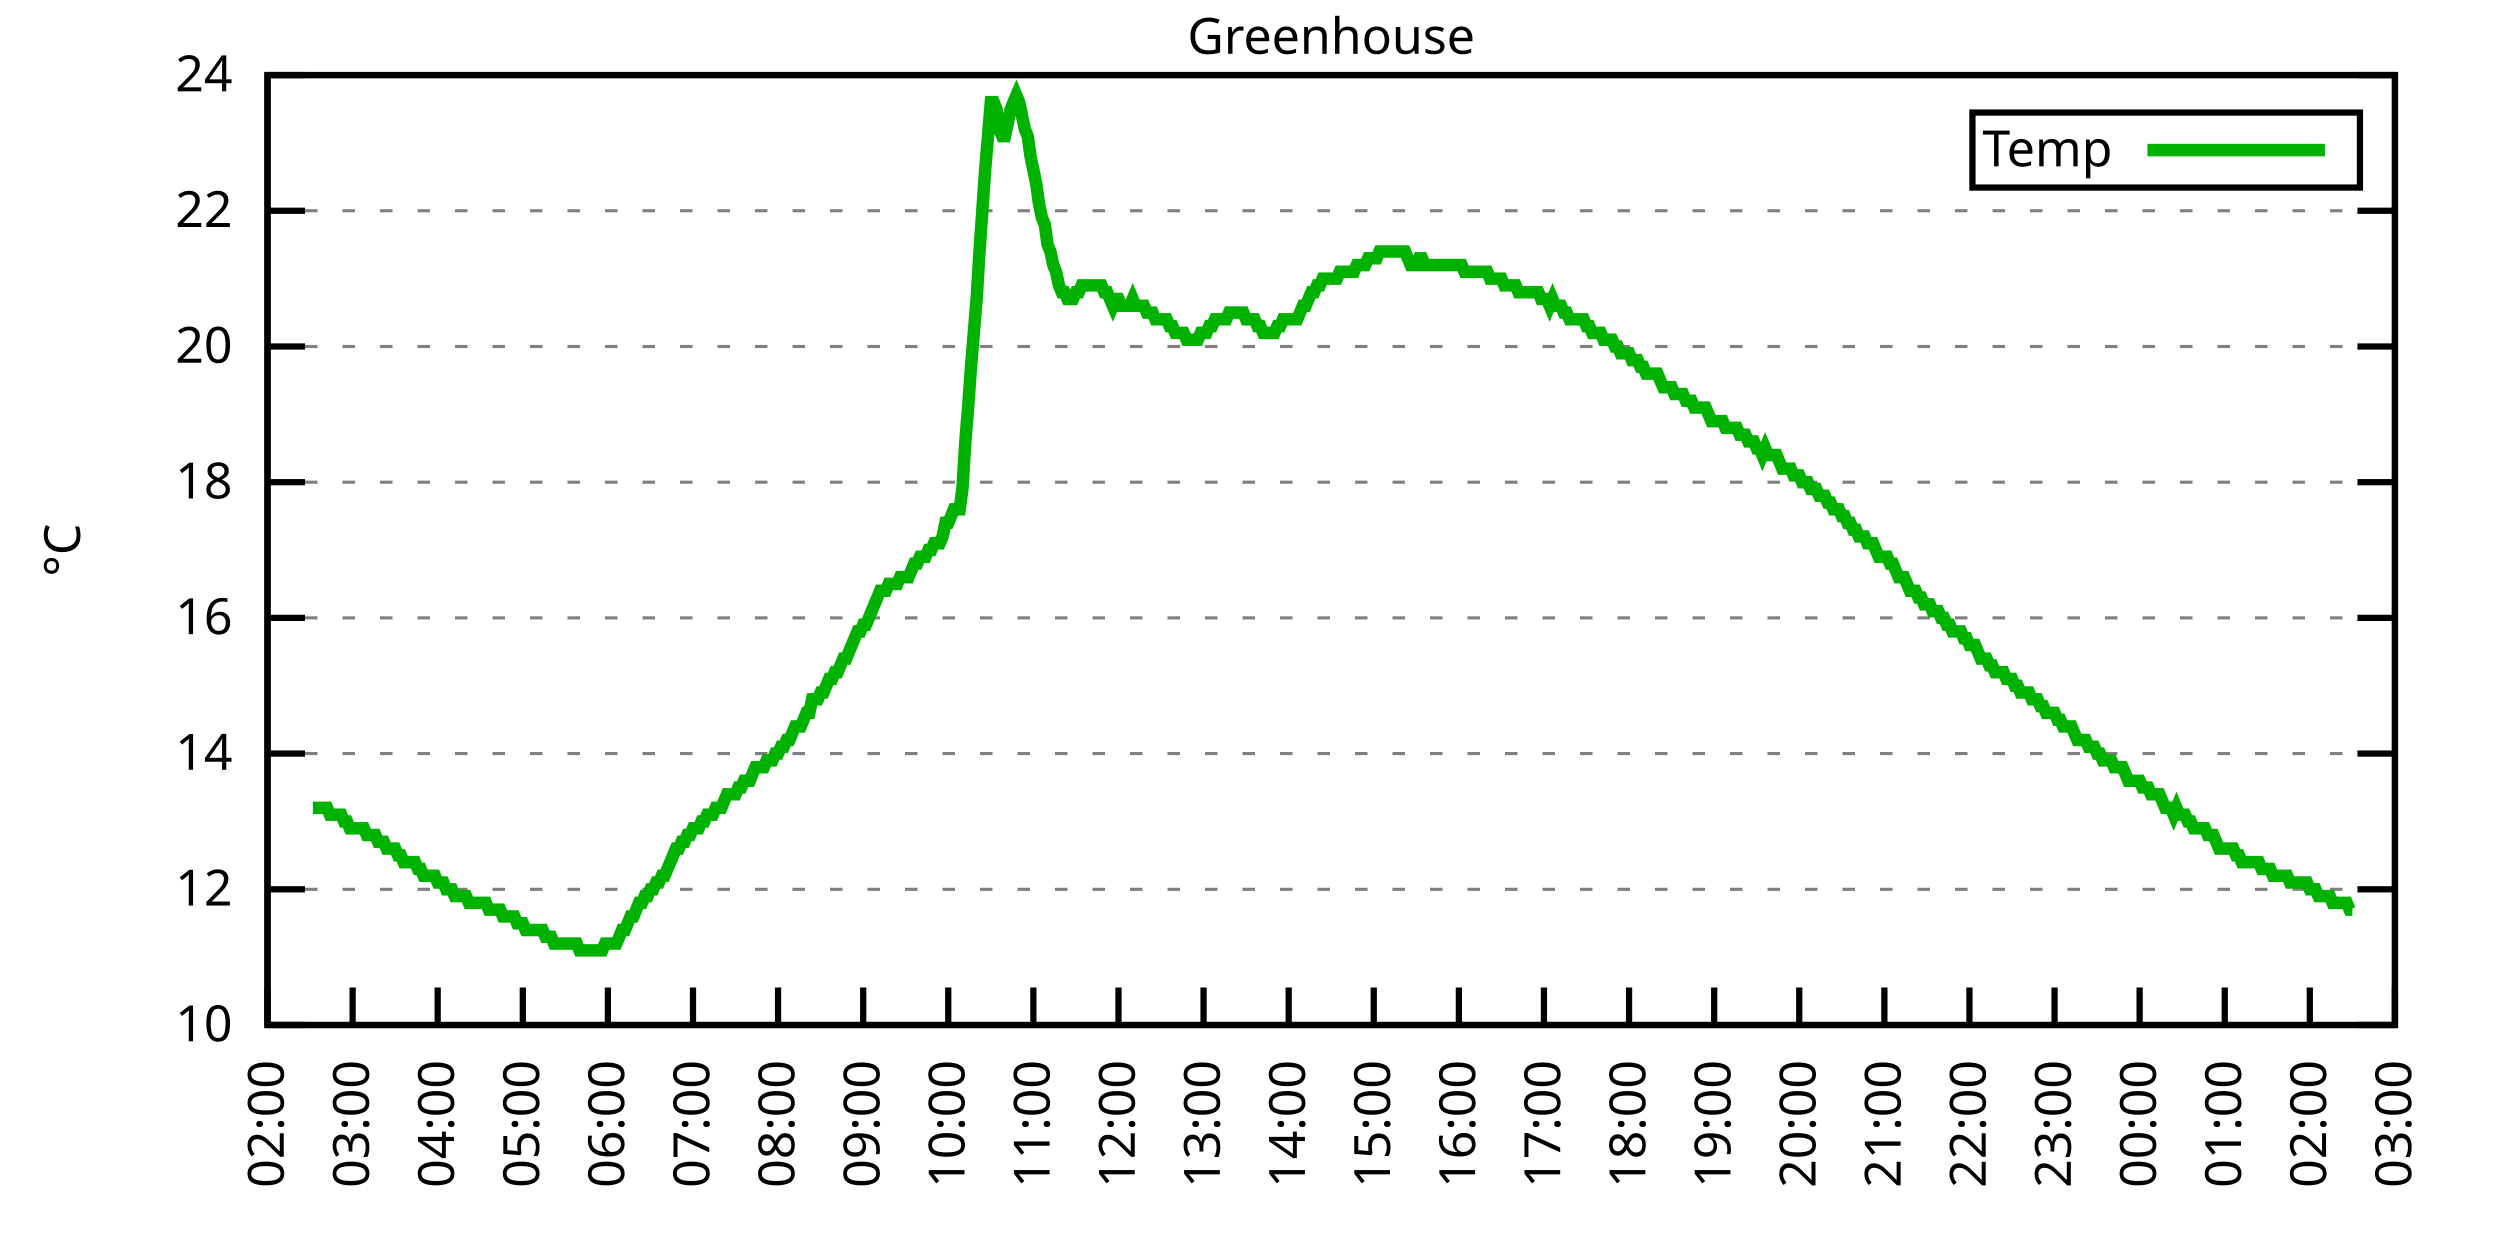
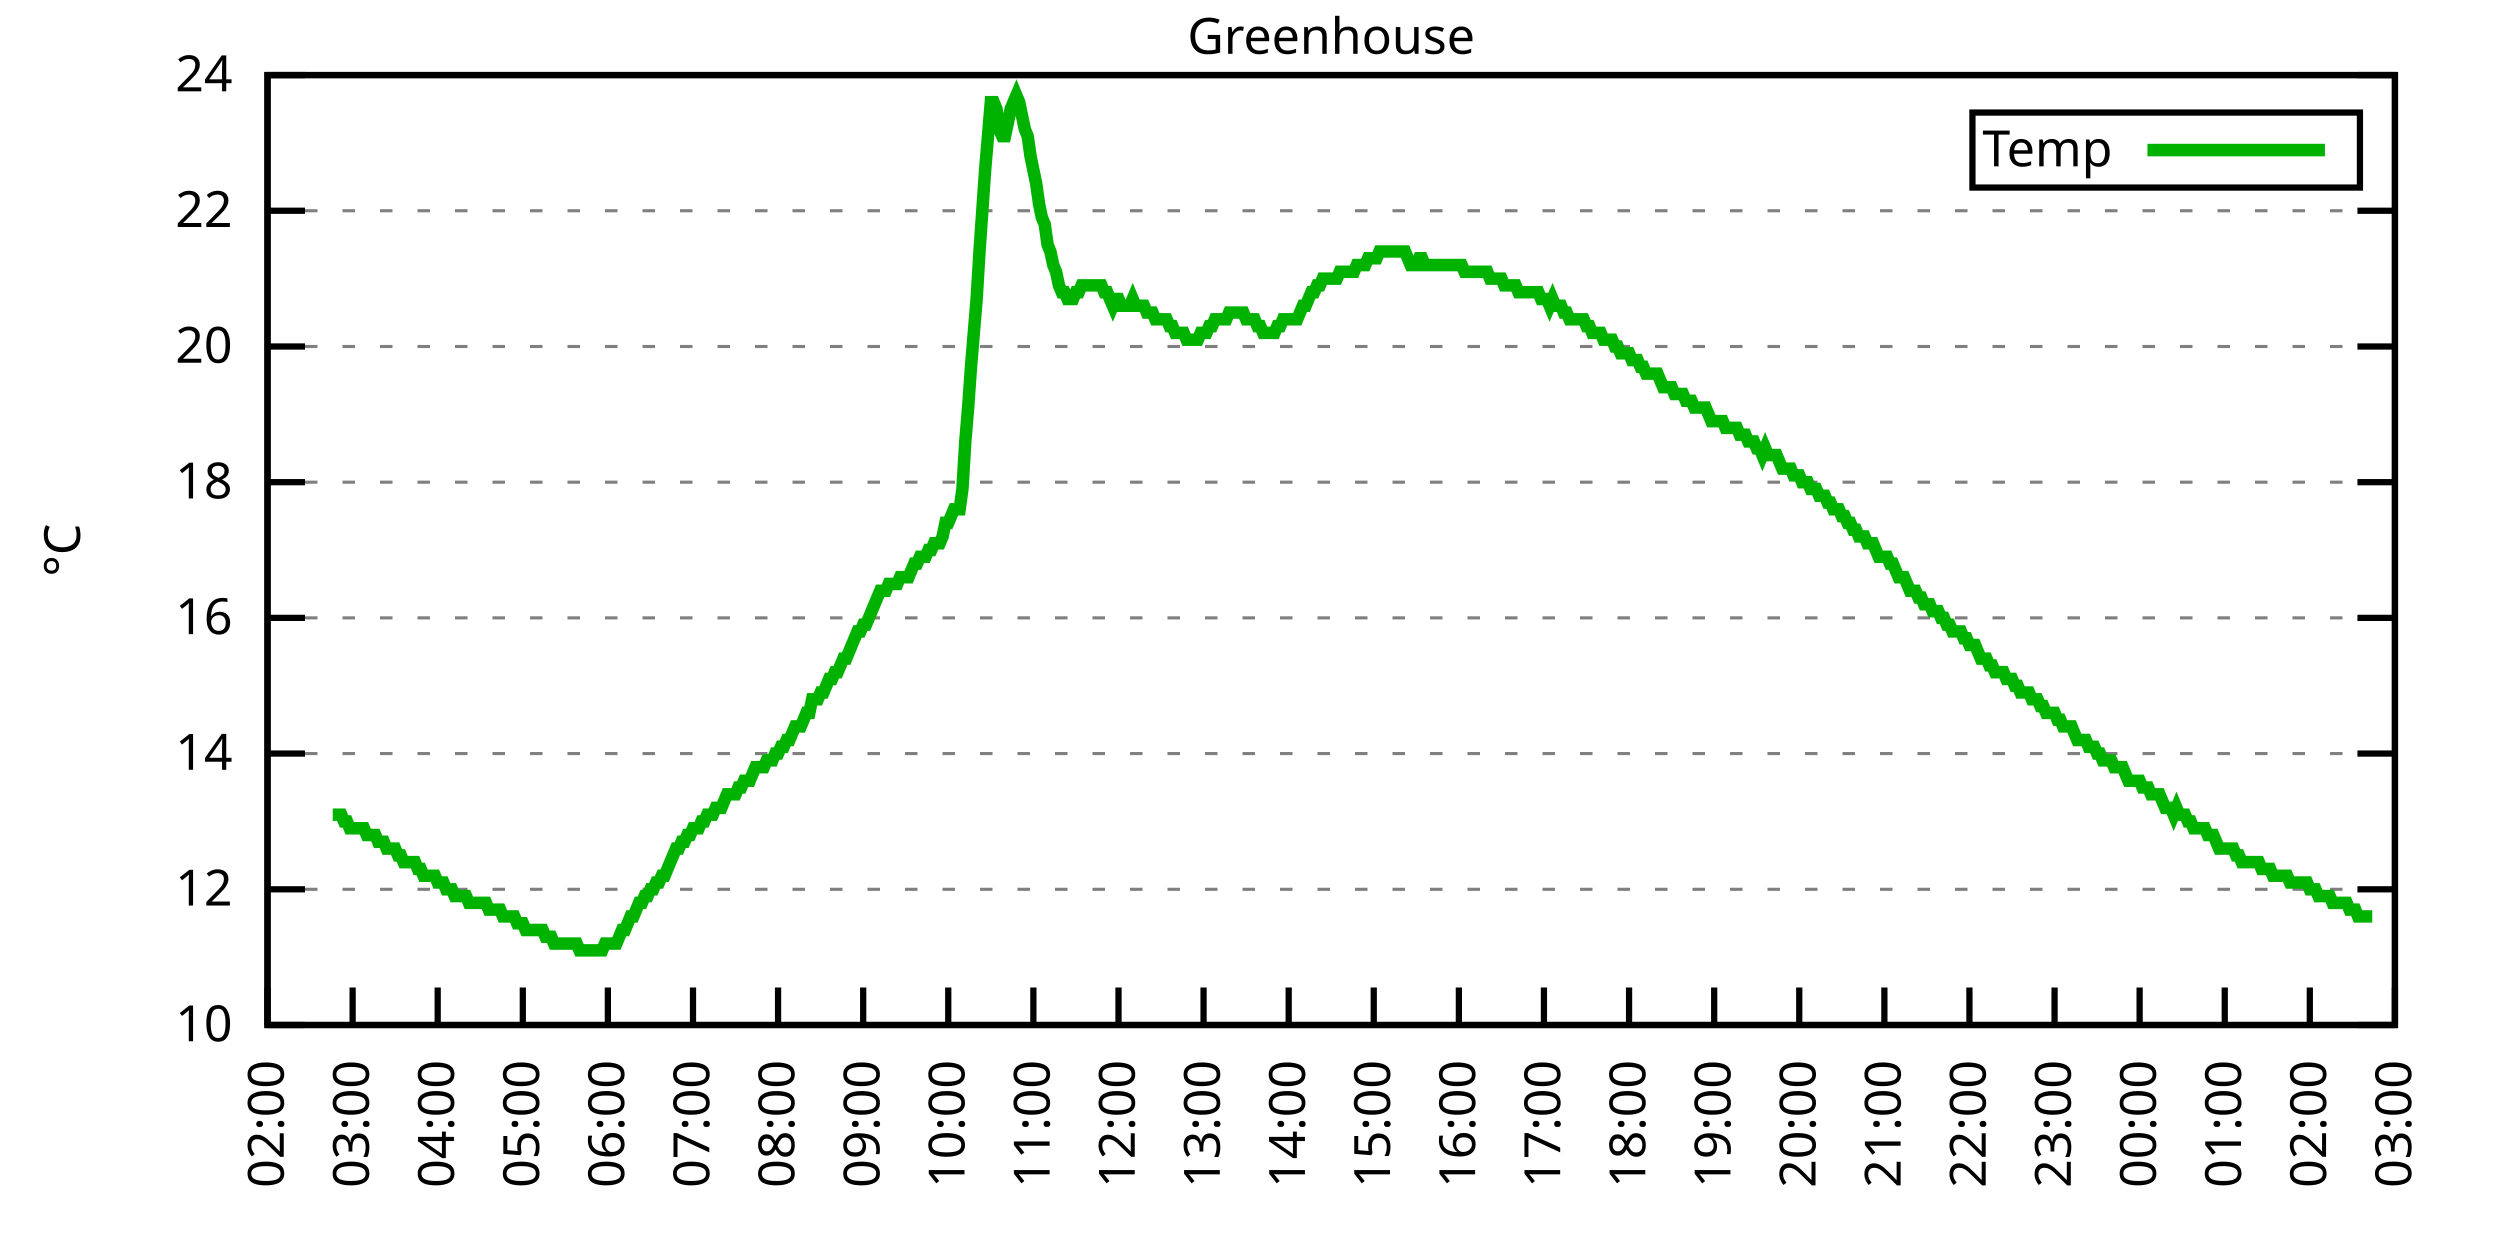
<svg xmlns="http://www.w3.org/2000/svg" xmlns:xlink="http://www.w3.org/1999/xlink" width="400" height="200" viewBox="0 0 400 200">
  <g id="gnuplot_canvas">
    <rect x="0" y="0" width="400" height="200" fill="none" />
    <defs>
      <circle id="gpDot" r="0.5" stroke-width="0.5" stroke="currentColor" />
      <path id="gpPt0" stroke-width="0.333" stroke="currentColor" d="M-1,0 h2 M0,-1 v2" />
      <path id="gpPt1" stroke-width="0.333" stroke="currentColor" d="M-1,-1 L1,1 M1,-1 L-1,1" />
      <path id="gpPt2" stroke-width="0.333" stroke="currentColor" d="M-1,0 L1,0 M0,-1 L0,1 M-1,-1 L1,1 M-1,1 L1,-1" />
      <rect id="gpPt3" stroke-width="0.333" stroke="currentColor" x="-1" y="-1" width="2" height="2" />
      <rect id="gpPt4" stroke-width="0.333" stroke="currentColor" fill="currentColor" x="-1" y="-1" width="2" height="2" />
      <circle id="gpPt5" stroke-width="0.333" stroke="currentColor" cx="0" cy="0" r="1" />
      <use xlink:href="#gpPt5" id="gpPt6" fill="currentColor" stroke="none" />
      <path id="gpPt7" stroke-width="0.333" stroke="currentColor" d="M0,-1.33 L-1.33,0.67 L1.33,0.67 z" />
      <use xlink:href="#gpPt7" id="gpPt8" fill="currentColor" stroke="none" />
      <use xlink:href="#gpPt7" id="gpPt9" stroke="currentColor" transform="rotate(180)" />
      <use xlink:href="#gpPt9" id="gpPt10" fill="currentColor" stroke="none" />
      <use xlink:href="#gpPt3" id="gpPt11" stroke="currentColor" transform="rotate(45)" />
      <use xlink:href="#gpPt11" id="gpPt12" fill="currentColor" stroke="none" />
      <path id="gpPt13" stroke-width="0.333" stroke="currentColor" d="M0,1.330 L1.265,0.411 L0.782,-1.067 L-0.782,-1.076 L-1.265,0.411 z" />
      <use xlink:href="#gpPt13" id="gpPt14" fill="currentColor" stroke="none" />
      <filter id="textbox" filterUnits="objectBoundingBox" x="0" y="0" height="1" width="1">
        <feFlood flood-color="white" flood-opacity="1" result="bgnd" />
        <feComposite in="SourceGraphic" in2="bgnd" operator="atop" />
      </filter>
      <filter id="greybox" filterUnits="objectBoundingBox" x="0" y="0" height="1" width="1">
        <feFlood flood-color="lightgrey" flood-opacity="1" result="grey" />
        <feComposite in="SourceGraphic" in2="grey" operator="atop" />
      </filter>
    </defs>
    <g fill="none" color="white" stroke="currentColor" stroke-width="1.00" stroke-linecap="butt" stroke-linejoin="miter">
</g>
    <g fill="none" color="black" stroke="currentColor" stroke-width="1.00" stroke-linecap="butt" stroke-linejoin="miter">
      <g stroke="none" shape-rendering="crispEdges">
        <polygon fill="rgb(255, 255, 255)" points="42.80,164.00 383.18,164.00 383.18,12.02 42.80,12.02 " />
      </g>
    </g>
    <g fill="none" color="black" stroke="currentColor" stroke-width="1.00" stroke-linecap="butt" stroke-linejoin="miter">
</g>
    <g fill="none" color="black" stroke="black" stroke-width="0.50" stroke-linecap="butt" stroke-linejoin="miter">
</g>
    <g fill="none" color="gray" stroke="currentColor" stroke-width="0.50" stroke-linecap="butt" stroke-linejoin="miter">
      <path stroke="gray" stroke-dasharray="2,4" class="gridline" d="M42.80,164.00 L383.19,164.00  " />
    </g>
    <g fill="none" color="gray" stroke="gray" stroke-width="1.00" stroke-linecap="butt" stroke-linejoin="miter">
</g>
    <g fill="none" color="black" stroke="currentColor" stroke-width="1.00" stroke-linecap="butt" stroke-linejoin="miter">
      <path stroke="black" d="M42.80,164.00 L48.80,164.00 M383.19,164.00 L377.19,164.00  " />
      <g transform="translate(37.20,166.60)" stroke="none" fill="black" font-family="Sans" font-size="8.00" text-anchor="end">
        <text>
          <tspan font-family="Sans"> 10</tspan>
        </text>
      </g>
    </g>
    <g fill="none" color="black" stroke="currentColor" stroke-width="1.00" stroke-linecap="butt" stroke-linejoin="miter">
</g>
    <g fill="none" color="black" stroke="black" stroke-width="0.50" stroke-linecap="butt" stroke-linejoin="miter">
</g>
    <g fill="none" color="gray" stroke="currentColor" stroke-width="0.50" stroke-linecap="butt" stroke-linejoin="miter">
      <path stroke="gray" stroke-dasharray="2,4" class="gridline" d="M42.80,142.29 L383.19,142.29  " />
    </g>
    <g fill="none" color="gray" stroke="gray" stroke-width="1.00" stroke-linecap="butt" stroke-linejoin="miter">
</g>
    <g fill="none" color="black" stroke="currentColor" stroke-width="1.00" stroke-linecap="butt" stroke-linejoin="miter">
      <path stroke="black" d="M42.80,142.29 L48.80,142.29 M383.19,142.29 L377.19,142.29  " />
      <g transform="translate(37.20,144.89)" stroke="none" fill="black" font-family="Sans" font-size="8.00" text-anchor="end">
        <text>
          <tspan font-family="Sans"> 12</tspan>
        </text>
      </g>
    </g>
    <g fill="none" color="black" stroke="currentColor" stroke-width="1.00" stroke-linecap="butt" stroke-linejoin="miter">
</g>
    <g fill="none" color="black" stroke="black" stroke-width="0.50" stroke-linecap="butt" stroke-linejoin="miter">
</g>
    <g fill="none" color="gray" stroke="currentColor" stroke-width="0.50" stroke-linecap="butt" stroke-linejoin="miter">
      <path stroke="gray" stroke-dasharray="2,4" class="gridline" d="M42.80,120.57 L383.19,120.57  " />
    </g>
    <g fill="none" color="gray" stroke="gray" stroke-width="1.00" stroke-linecap="butt" stroke-linejoin="miter">
</g>
    <g fill="none" color="black" stroke="currentColor" stroke-width="1.00" stroke-linecap="butt" stroke-linejoin="miter">
      <path stroke="black" d="M42.80,120.57 L48.80,120.57 M383.19,120.57 L377.19,120.57  " />
      <g transform="translate(37.20,123.17)" stroke="none" fill="black" font-family="Sans" font-size="8.00" text-anchor="end">
        <text>
          <tspan font-family="Sans"> 14</tspan>
        </text>
      </g>
    </g>
    <g fill="none" color="black" stroke="currentColor" stroke-width="1.00" stroke-linecap="butt" stroke-linejoin="miter">
</g>
    <g fill="none" color="black" stroke="black" stroke-width="0.50" stroke-linecap="butt" stroke-linejoin="miter">
</g>
    <g fill="none" color="gray" stroke="currentColor" stroke-width="0.50" stroke-linecap="butt" stroke-linejoin="miter">
      <path stroke="gray" stroke-dasharray="2,4" class="gridline" d="M42.80,98.86 L383.19,98.86  " />
    </g>
    <g fill="none" color="gray" stroke="gray" stroke-width="1.00" stroke-linecap="butt" stroke-linejoin="miter">
</g>
    <g fill="none" color="black" stroke="currentColor" stroke-width="1.00" stroke-linecap="butt" stroke-linejoin="miter">
      <path stroke="black" d="M42.80,98.86 L48.80,98.86 M383.19,98.86 L377.19,98.86  " />
      <g transform="translate(37.20,101.46)" stroke="none" fill="black" font-family="Sans" font-size="8.00" text-anchor="end">
        <text>
          <tspan font-family="Sans"> 16</tspan>
        </text>
      </g>
    </g>
    <g fill="none" color="black" stroke="currentColor" stroke-width="1.00" stroke-linecap="butt" stroke-linejoin="miter">
</g>
    <g fill="none" color="black" stroke="black" stroke-width="0.50" stroke-linecap="butt" stroke-linejoin="miter">
</g>
    <g fill="none" color="gray" stroke="currentColor" stroke-width="0.50" stroke-linecap="butt" stroke-linejoin="miter">
      <path stroke="gray" stroke-dasharray="2,4" class="gridline" d="M42.80,77.15 L383.19,77.15  " />
    </g>
    <g fill="none" color="gray" stroke="gray" stroke-width="1.00" stroke-linecap="butt" stroke-linejoin="miter">
</g>
    <g fill="none" color="black" stroke="currentColor" stroke-width="1.00" stroke-linecap="butt" stroke-linejoin="miter">
      <path stroke="black" d="M42.80,77.15 L48.80,77.15 M383.19,77.15 L377.19,77.15  " />
      <g transform="translate(37.20,79.75)" stroke="none" fill="black" font-family="Sans" font-size="8.00" text-anchor="end">
        <text>
          <tspan font-family="Sans"> 18</tspan>
        </text>
      </g>
    </g>
    <g fill="none" color="black" stroke="currentColor" stroke-width="1.00" stroke-linecap="butt" stroke-linejoin="miter">
</g>
    <g fill="none" color="black" stroke="black" stroke-width="0.50" stroke-linecap="butt" stroke-linejoin="miter">
</g>
    <g fill="none" color="gray" stroke="currentColor" stroke-width="0.50" stroke-linecap="butt" stroke-linejoin="miter">
      <path stroke="gray" stroke-dasharray="2,4" class="gridline" d="M42.80,55.44 L383.19,55.44  " />
    </g>
    <g fill="none" color="gray" stroke="gray" stroke-width="1.00" stroke-linecap="butt" stroke-linejoin="miter">
</g>
    <g fill="none" color="black" stroke="currentColor" stroke-width="1.00" stroke-linecap="butt" stroke-linejoin="miter">
      <path stroke="black" d="M42.80,55.44 L48.80,55.44 M383.19,55.44 L377.19,55.44  " />
      <g transform="translate(37.20,58.04)" stroke="none" fill="black" font-family="Sans" font-size="8.00" text-anchor="end">
        <text>
          <tspan font-family="Sans"> 20</tspan>
        </text>
      </g>
    </g>
    <g fill="none" color="black" stroke="currentColor" stroke-width="1.00" stroke-linecap="butt" stroke-linejoin="miter">
</g>
    <g fill="none" color="black" stroke="black" stroke-width="0.50" stroke-linecap="butt" stroke-linejoin="miter">
</g>
    <g fill="none" color="gray" stroke="currentColor" stroke-width="0.50" stroke-linecap="butt" stroke-linejoin="miter">
      <path stroke="gray" stroke-dasharray="2,4" class="gridline" d="M42.80,33.72 L383.19,33.72  " />
    </g>
    <g fill="none" color="gray" stroke="gray" stroke-width="1.00" stroke-linecap="butt" stroke-linejoin="miter">
</g>
    <g fill="none" color="black" stroke="currentColor" stroke-width="1.00" stroke-linecap="butt" stroke-linejoin="miter">
      <path stroke="black" d="M42.80,33.72 L48.80,33.72 M383.19,33.72 L377.19,33.72  " />
      <g transform="translate(37.20,36.32)" stroke="none" fill="black" font-family="Sans" font-size="8.00" text-anchor="end">
        <text>
          <tspan font-family="Sans"> 22</tspan>
        </text>
      </g>
    </g>
    <g fill="none" color="black" stroke="currentColor" stroke-width="1.00" stroke-linecap="butt" stroke-linejoin="miter">
</g>
    <g fill="none" color="black" stroke="black" stroke-width="0.50" stroke-linecap="butt" stroke-linejoin="miter">
</g>
    <g fill="none" color="gray" stroke="currentColor" stroke-width="0.50" stroke-linecap="butt" stroke-linejoin="miter">
      <path stroke="gray" stroke-dasharray="2,4" class="gridline" d="M42.80,12.01 L383.19,12.01  " />
    </g>
    <g fill="none" color="gray" stroke="gray" stroke-width="1.00" stroke-linecap="butt" stroke-linejoin="miter">
</g>
    <g fill="none" color="black" stroke="currentColor" stroke-width="1.00" stroke-linecap="butt" stroke-linejoin="miter">
      <path stroke="black" d="M42.80,12.01 L48.80,12.01 M383.19,12.01 L377.19,12.01  " />
      <g transform="translate(37.20,14.61)" stroke="none" fill="black" font-family="Sans" font-size="8.00" text-anchor="end">
        <text>
          <tspan font-family="Sans"> 24</tspan>
        </text>
      </g>
    </g>
    <g fill="none" color="black" stroke="currentColor" stroke-width="1.00" stroke-linecap="butt" stroke-linejoin="miter">
      <path stroke="black" d="M42.80,164.00 L42.80,158.00  " />
      <g transform="translate(45.40,169.60) rotate(270.00)" stroke="none" fill="black" font-family="Sans" font-size="8.00" text-anchor="end">
        <text>
          <tspan font-family="Sans">02:00</tspan>
        </text>
      </g>
    </g>
    <g fill="none" color="black" stroke="currentColor" stroke-width="1.00" stroke-linecap="butt" stroke-linejoin="miter">
      <path stroke="black" d="M56.42,164.00 L56.42,158.00  " />
      <g transform="translate(59.02,169.60) rotate(270.00)" stroke="none" fill="black" font-family="Sans" font-size="8.00" text-anchor="end">
        <text>
          <tspan font-family="Sans">03:00</tspan>
        </text>
      </g>
    </g>
    <g fill="none" color="black" stroke="currentColor" stroke-width="1.00" stroke-linecap="butt" stroke-linejoin="miter">
      <path stroke="black" d="M70.03,164.00 L70.03,158.00  " />
      <g transform="translate(72.63,169.60) rotate(270.00)" stroke="none" fill="black" font-family="Sans" font-size="8.00" text-anchor="end">
        <text>
          <tspan font-family="Sans">04:00</tspan>
        </text>
      </g>
    </g>
    <g fill="none" color="black" stroke="currentColor" stroke-width="1.00" stroke-linecap="butt" stroke-linejoin="miter">
      <path stroke="black" d="M83.65,164.00 L83.65,158.00  " />
      <g transform="translate(86.25,169.60) rotate(270.00)" stroke="none" fill="black" font-family="Sans" font-size="8.00" text-anchor="end">
        <text>
          <tspan font-family="Sans">05:00</tspan>
        </text>
      </g>
    </g>
    <g fill="none" color="black" stroke="currentColor" stroke-width="1.00" stroke-linecap="butt" stroke-linejoin="miter">
      <path stroke="black" d="M97.26,164.00 L97.26,158.00  " />
      <g transform="translate(99.86,169.60) rotate(270.00)" stroke="none" fill="black" font-family="Sans" font-size="8.00" text-anchor="end">
        <text>
          <tspan font-family="Sans">06:00</tspan>
        </text>
      </g>
    </g>
    <g fill="none" color="black" stroke="currentColor" stroke-width="1.00" stroke-linecap="butt" stroke-linejoin="miter">
      <path stroke="black" d="M110.88,164.00 L110.88,158.00  " />
      <g transform="translate(113.48,169.60) rotate(270.00)" stroke="none" fill="black" font-family="Sans" font-size="8.00" text-anchor="end">
        <text>
          <tspan font-family="Sans">07:00</tspan>
        </text>
      </g>
    </g>
    <g fill="none" color="black" stroke="currentColor" stroke-width="1.00" stroke-linecap="butt" stroke-linejoin="miter">
      <path stroke="black" d="M124.49,164.00 L124.49,158.00  " />
      <g transform="translate(127.09,169.60) rotate(270.00)" stroke="none" fill="black" font-family="Sans" font-size="8.00" text-anchor="end">
        <text>
          <tspan font-family="Sans">08:00</tspan>
        </text>
      </g>
    </g>
    <g fill="none" color="black" stroke="currentColor" stroke-width="1.00" stroke-linecap="butt" stroke-linejoin="miter">
      <path stroke="black" d="M138.11,164.00 L138.11,158.00  " />
      <g transform="translate(140.71,169.60) rotate(270.00)" stroke="none" fill="black" font-family="Sans" font-size="8.00" text-anchor="end">
        <text>
          <tspan font-family="Sans">09:00</tspan>
        </text>
      </g>
    </g>
    <g fill="none" color="black" stroke="currentColor" stroke-width="1.00" stroke-linecap="butt" stroke-linejoin="miter">
      <path stroke="black" d="M151.72,164.00 L151.72,158.00  " />
      <g transform="translate(154.32,169.60) rotate(270.00)" stroke="none" fill="black" font-family="Sans" font-size="8.00" text-anchor="end">
        <text>
          <tspan font-family="Sans">10:00</tspan>
        </text>
      </g>
    </g>
    <g fill="none" color="black" stroke="currentColor" stroke-width="1.00" stroke-linecap="butt" stroke-linejoin="miter">
      <path stroke="black" d="M165.34,164.00 L165.34,158.00  " />
      <g transform="translate(167.94,169.60) rotate(270.00)" stroke="none" fill="black" font-family="Sans" font-size="8.00" text-anchor="end">
        <text>
          <tspan font-family="Sans">11:00</tspan>
        </text>
      </g>
    </g>
    <g fill="none" color="black" stroke="currentColor" stroke-width="1.00" stroke-linecap="butt" stroke-linejoin="miter">
      <path stroke="black" d="M178.96,164.00 L178.96,158.00  " />
      <g transform="translate(181.56,169.60) rotate(270.00)" stroke="none" fill="black" font-family="Sans" font-size="8.00" text-anchor="end">
        <text>
          <tspan font-family="Sans">12:00</tspan>
        </text>
      </g>
    </g>
    <g fill="none" color="black" stroke="currentColor" stroke-width="1.00" stroke-linecap="butt" stroke-linejoin="miter">
      <path stroke="black" d="M192.57,164.00 L192.57,158.00  " />
      <g transform="translate(195.17,169.60) rotate(270.00)" stroke="none" fill="black" font-family="Sans" font-size="8.00" text-anchor="end">
        <text>
          <tspan font-family="Sans">13:00</tspan>
        </text>
      </g>
    </g>
    <g fill="none" color="black" stroke="currentColor" stroke-width="1.00" stroke-linecap="butt" stroke-linejoin="miter">
      <path stroke="black" d="M206.19,164.00 L206.19,158.00  " />
      <g transform="translate(208.79,169.60) rotate(270.00)" stroke="none" fill="black" font-family="Sans" font-size="8.00" text-anchor="end">
        <text>
          <tspan font-family="Sans">14:00</tspan>
        </text>
      </g>
    </g>
    <g fill="none" color="black" stroke="currentColor" stroke-width="1.00" stroke-linecap="butt" stroke-linejoin="miter">
      <path stroke="black" d="M219.80,164.00 L219.80,158.00  " />
      <g transform="translate(222.40,169.60) rotate(270.00)" stroke="none" fill="black" font-family="Sans" font-size="8.00" text-anchor="end">
        <text>
          <tspan font-family="Sans">15:00</tspan>
        </text>
      </g>
    </g>
    <g fill="none" color="black" stroke="currentColor" stroke-width="1.00" stroke-linecap="butt" stroke-linejoin="miter">
      <path stroke="black" d="M233.42,164.00 L233.42,158.00  " />
      <g transform="translate(236.02,169.60) rotate(270.00)" stroke="none" fill="black" font-family="Sans" font-size="8.00" text-anchor="end">
        <text>
          <tspan font-family="Sans">16:00</tspan>
        </text>
      </g>
    </g>
    <g fill="none" color="black" stroke="currentColor" stroke-width="1.00" stroke-linecap="butt" stroke-linejoin="miter">
      <path stroke="black" d="M247.03,164.00 L247.03,158.00  " />
      <g transform="translate(249.63,169.60) rotate(270.00)" stroke="none" fill="black" font-family="Sans" font-size="8.00" text-anchor="end">
        <text>
          <tspan font-family="Sans">17:00</tspan>
        </text>
      </g>
    </g>
    <g fill="none" color="black" stroke="currentColor" stroke-width="1.00" stroke-linecap="butt" stroke-linejoin="miter">
      <path stroke="black" d="M260.65,164.00 L260.65,158.00  " />
      <g transform="translate(263.25,169.60) rotate(270.00)" stroke="none" fill="black" font-family="Sans" font-size="8.00" text-anchor="end">
        <text>
          <tspan font-family="Sans">18:00</tspan>
        </text>
      </g>
    </g>
    <g fill="none" color="black" stroke="currentColor" stroke-width="1.00" stroke-linecap="butt" stroke-linejoin="miter">
      <path stroke="black" d="M274.27,164.00 L274.27,158.00  " />
      <g transform="translate(276.87,169.60) rotate(270.00)" stroke="none" fill="black" font-family="Sans" font-size="8.00" text-anchor="end">
        <text>
          <tspan font-family="Sans">19:00</tspan>
        </text>
      </g>
    </g>
    <g fill="none" color="black" stroke="currentColor" stroke-width="1.00" stroke-linecap="butt" stroke-linejoin="miter">
      <path stroke="black" d="M287.88,164.00 L287.88,158.00  " />
      <g transform="translate(290.48,169.60) rotate(270.00)" stroke="none" fill="black" font-family="Sans" font-size="8.00" text-anchor="end">
        <text>
          <tspan font-family="Sans">20:00</tspan>
        </text>
      </g>
    </g>
    <g fill="none" color="black" stroke="currentColor" stroke-width="1.00" stroke-linecap="butt" stroke-linejoin="miter">
      <path stroke="black" d="M301.50,164.00 L301.50,158.00  " />
      <g transform="translate(304.10,169.60) rotate(270.00)" stroke="none" fill="black" font-family="Sans" font-size="8.00" text-anchor="end">
        <text>
          <tspan font-family="Sans">21:00</tspan>
        </text>
      </g>
    </g>
    <g fill="none" color="black" stroke="currentColor" stroke-width="1.00" stroke-linecap="butt" stroke-linejoin="miter">
      <path stroke="black" d="M315.11,164.00 L315.11,158.00  " />
      <g transform="translate(317.71,169.60) rotate(270.00)" stroke="none" fill="black" font-family="Sans" font-size="8.00" text-anchor="end">
        <text>
          <tspan font-family="Sans">22:00</tspan>
        </text>
      </g>
    </g>
    <g fill="none" color="black" stroke="currentColor" stroke-width="1.00" stroke-linecap="butt" stroke-linejoin="miter">
      <path stroke="black" d="M328.73,164.00 L328.73,158.00  " />
      <g transform="translate(331.33,169.60) rotate(270.00)" stroke="none" fill="black" font-family="Sans" font-size="8.00" text-anchor="end">
        <text>
          <tspan font-family="Sans">23:00</tspan>
        </text>
      </g>
    </g>
    <g fill="none" color="black" stroke="currentColor" stroke-width="1.00" stroke-linecap="butt" stroke-linejoin="miter">
      <path stroke="black" d="M342.34,164.00 L342.34,158.00  " />
      <g transform="translate(344.94,169.60) rotate(270.00)" stroke="none" fill="black" font-family="Sans" font-size="8.00" text-anchor="end">
        <text>
          <tspan font-family="Sans">00:00</tspan>
        </text>
      </g>
    </g>
    <g fill="none" color="black" stroke="currentColor" stroke-width="1.00" stroke-linecap="butt" stroke-linejoin="miter">
      <path stroke="black" d="M355.96,164.00 L355.96,158.00  " />
      <g transform="translate(358.56,169.60) rotate(270.00)" stroke="none" fill="black" font-family="Sans" font-size="8.00" text-anchor="end">
        <text>
          <tspan font-family="Sans">01:00</tspan>
        </text>
      </g>
    </g>
    <g fill="none" color="black" stroke="currentColor" stroke-width="1.00" stroke-linecap="butt" stroke-linejoin="miter">
      <path stroke="black" d="M369.57,164.00 L369.57,158.00  " />
      <g transform="translate(372.17,169.60) rotate(270.00)" stroke="none" fill="black" font-family="Sans" font-size="8.00" text-anchor="end">
        <text>
          <tspan font-family="Sans">02:00</tspan>
        </text>
      </g>
    </g>
    <g fill="none" color="black" stroke="currentColor" stroke-width="1.00" stroke-linecap="butt" stroke-linejoin="miter">
      <path stroke="black" d="M383.19,164.00 L383.19,158.00  " />
      <g transform="translate(385.79,169.60) rotate(270.00)" stroke="none" fill="black" font-family="Sans" font-size="8.00" text-anchor="end">
        <text>
          <tspan font-family="Sans">03:00</tspan>
        </text>
      </g>
    </g>
    <g fill="none" color="black" stroke="currentColor" stroke-width="1.00" stroke-linecap="butt" stroke-linejoin="miter">
</g>
    <g fill="none" color="black" stroke="currentColor" stroke-width="1.00" stroke-linecap="butt" stroke-linejoin="miter">
      <path stroke="black" d="M42.80,12.01 L42.80,164.00 L383.19,164.00 L383.19,12.01 L42.80,12.01 Z  " />
    </g>
    <g fill="none" color="black" stroke="currentColor" stroke-width="1.00" stroke-linecap="butt" stroke-linejoin="miter">
</g>
    <g fill="none" color="black" stroke="currentColor" stroke-width="1.00" stroke-linecap="butt" stroke-linejoin="miter">
      <path stroke="black" d="M315.59,30.01 L315.59,18.01 L377.59,18.01 L377.59,30.01 L315.59,30.01 Z  " />
    </g>
    <g id="Greenhouse_plot_1">
      <g fill="none" color="white" stroke="black" stroke-width="2.00" stroke-linecap="butt" stroke-linejoin="miter">
</g>
      <g fill="none" color="black" stroke="currentColor" stroke-width="2.00" stroke-linecap="butt" stroke-linejoin="miter">
        <g transform="translate(337.99,26.61)" stroke="none" fill="black" font-family="Sans" font-size="8.00" text-anchor="end">
          <text>
            <tspan font-family="Sans">Temp</tspan>
          </text>
        </g>
      </g>
      <g fill="none" color="black" stroke="currentColor" stroke-width="2.00" stroke-linecap="butt" stroke-linejoin="miter">
-         <path stroke="rgb(  0, 178,   0)" d="M343.59,24.01 L371.99,24.01 M50.06,129.26 L50.52,129.26 L50.97,129.26 L51.42,129.26 L51.88,129.26 L52.33,129.26   L52.78,130.35 L53.24,130.35 L53.69,130.35 L54.15,130.35 L54.60,130.35 L55.05,131.43 L55.51,131.43 L55.96,132.52   L56.42,132.52 L56.87,132.52 L57.32,132.52 L57.78,132.52 L58.23,132.52 L58.68,133.60 L59.14,133.60 L59.59,133.60   L60.05,133.60 L60.50,134.69 L60.95,134.69 L61.41,134.69 L61.86,135.77 L62.32,135.77 L62.77,135.77 L63.22,135.77   L63.68,136.86 L64.13,136.86 L64.58,137.94 L65.04,137.94 L65.49,137.94 L65.95,137.94 L66.40,137.94 L66.85,139.03   L67.31,139.03 L67.76,140.12 L68.22,140.12 L68.67,140.12 L69.12,140.12 L69.58,140.12 L70.03,141.20 L70.49,141.20   L70.94,141.20 L71.39,142.29 L71.85,142.29 L72.30,142.29 L72.75,143.37 L73.21,143.37 L73.66,143.37 L74.12,143.37   L74.57,143.37 L75.02,144.46 L75.48,144.46 L75.93,144.46 L76.39,144.46 L76.84,144.46 L77.29,144.46 L77.75,144.46   L78.20,145.54 L78.65,145.54 L79.11,145.54 L79.56,145.54 L80.02,145.54 L80.47,146.63 L80.92,146.63 L81.38,146.63   L81.83,146.63 L82.29,146.63 L82.74,147.72 L83.19,147.72 L83.65,147.72 L84.10,148.80 L84.55,148.80 L85.01,148.80   L85.46,148.80 L85.92,148.80 L86.37,148.80 L86.82,148.80 L87.28,149.89 L87.73,149.89 L88.19,149.89 L88.64,150.97   L89.09,150.97 L89.55,150.97 L90.00,150.97 L90.45,150.97 L90.91,150.97 L91.36,150.97 L91.82,150.97 L92.27,150.97   L92.72,152.06 L93.18,152.06 L93.63,152.06 L94.09,152.06 L94.54,152.06 L94.99,152.06 L95.45,152.06 L95.90,152.06   L96.35,152.06 L96.81,150.97 L97.26,150.97 L97.72,150.97 L98.17,150.97 L98.62,150.97 L99.08,149.89 L99.53,148.80   L99.99,148.80 L100.44,147.72 L100.89,146.63 L101.35,146.63 L101.80,145.54 L102.25,144.46 L102.71,144.46 L103.16,143.37   L103.62,143.37 L104.07,142.29 L104.52,142.29 L104.98,141.20 L105.43,141.20 L105.89,140.12 L106.34,140.12 L106.79,139.03   L107.25,137.94 L107.70,136.86 L108.15,135.77 L108.61,135.77 L109.06,134.69 L109.52,134.69 L109.97,133.60 L110.42,133.60   L110.88,132.52 L111.33,132.52 L111.79,132.52 L112.24,131.43 L112.69,131.43 L113.15,130.35 L113.60,130.35 L114.05,130.35   L114.51,129.26 L114.96,129.26 L115.42,129.26 L115.87,128.17 L116.32,127.09 L116.78,127.09 L117.23,127.09 L117.69,127.09   L118.14,126.00 L118.59,126.00 L119.05,124.92 L119.50,124.92 L119.96,124.92 L120.41,123.83 L120.86,122.75 L121.32,122.75   L121.77,122.75 L122.22,122.75 L122.68,121.66 L123.13,121.66 L123.59,121.66 L124.04,120.57 L124.49,120.57 L124.95,119.49   L125.40,119.49 L125.86,118.40 L126.31,118.40 L126.76,117.32 L127.22,116.23 L127.67,116.23 L128.12,116.23 L128.58,115.15   L129.03,114.06 L129.49,114.06 L129.94,111.89 L130.39,111.89 L130.85,111.89 L131.30,110.80 L131.76,110.80 L132.21,109.72   L132.66,108.63 L133.12,108.63 L133.57,107.55 L134.02,107.55 L134.48,106.46 L134.93,105.38 L135.39,105.38 L135.84,104.29   L136.29,103.20 L136.75,102.12 L137.20,101.03 L137.66,101.03 L138.11,99.95 L138.56,99.95 L139.02,98.86 L139.47,97.78   L139.92,96.69 L140.38,95.60 L140.83,94.52 L141.29,94.52 L141.74,94.52 L142.19,93.43 L142.65,93.43 L143.10,93.43   L143.56,93.43 L144.01,92.35 L144.46,92.35 L144.92,92.35 L145.37,92.35 L145.82,91.26 L146.28,90.18 L146.73,90.18   L147.19,89.09 L147.64,89.09 L148.09,89.09 L148.55,88.00 L149.00,88.00 L149.46,86.92 L149.91,86.92 L150.36,86.92   L150.82,85.83 L151.27,83.66 L151.72,83.66 L152.18,82.58 L152.63,81.49 L153.09,81.49 L153.54,81.49 L153.99,78.23   L154.45,70.63 L154.90,65.21 L155.36,58.69 L155.81,53.26 L156.26,47.84 L156.72,40.24 L157.17,33.72 L157.62,27.21   L158.08,21.78 L158.53,16.35 L158.99,16.35 L159.44,17.44 L159.89,20.70 L160.35,21.78 L160.80,21.78 L161.26,19.61   L161.71,17.44 L162.16,16.35 L162.62,15.27 L163.07,16.35 L163.52,18.52 L163.98,20.70 L164.43,21.78 L164.89,25.04   L165.34,27.21 L165.79,29.38 L166.25,32.64 L166.70,34.81 L167.16,35.89 L167.61,39.15 L168.06,40.24 L168.52,42.41   L168.97,43.49 L169.43,45.66 L169.88,46.75 L170.33,46.75 L170.79,47.84 L171.24,47.84 L171.69,47.84 L172.15,46.75   L172.60,46.75 L173.06,45.66 L173.51,45.66 L173.96,45.66 L174.42,45.66 L174.87,45.66 L175.33,45.66 L175.78,45.66   L176.23,45.66 L176.69,46.75 L177.14,46.75 L177.59,47.84 L178.05,48.92 L178.50,47.84 L178.96,47.84 L179.41,48.92   L179.86,48.92 L180.32,48.92 L180.77,48.92 L181.23,47.84 L181.68,48.92 L182.13,48.92 L182.59,48.92 L183.04,48.92   L183.49,50.01 L183.95,50.01 L184.40,50.01 L184.86,51.09 L185.31,51.09 L185.76,51.09 L186.22,51.09 L186.67,51.09   L187.13,52.18 L187.58,52.18 L188.03,53.26 L188.49,53.26 L188.94,53.26 L189.39,53.26 L189.85,54.35 L190.30,54.35   L190.76,54.35 L191.21,54.35 L191.66,54.35 L192.12,53.26 L192.57,53.26 L193.03,53.26 L193.48,52.18 L193.93,52.18   L194.39,51.09 L194.84,51.09 L195.29,51.09 L195.75,51.09 L196.20,51.09 L196.66,50.01 L197.11,50.01 L197.56,50.01   L198.02,50.01 L198.47,50.01 L198.93,50.01 L199.38,51.09 L199.83,51.09 L200.29,51.09 L200.74,51.09 L201.19,52.18   L201.65,52.18 L202.10,53.26 L202.56,53.26 L203.01,53.26 L203.46,53.26 L203.92,53.26 L204.37,52.18 L204.83,52.18   L205.28,51.09 L205.73,51.09 L206.19,51.09 L206.64,51.09 L207.09,51.09 L207.55,51.09 L208.00,50.01 L208.46,48.92   L208.91,48.92 L209.36,47.84 L209.82,46.75 L210.27,46.75 L210.73,45.66 L211.18,45.66 L211.63,44.58 L212.09,44.58   L212.54,44.58 L213.00,44.58 L213.45,44.58 L213.90,44.58 L214.36,43.49 L214.81,43.49 L215.26,43.49 L215.72,43.49   L216.17,43.49 L216.63,43.49 L217.08,42.41 L217.53,42.41 L217.99,42.41 L218.44,42.41 L218.90,41.32 L219.35,41.32   L219.80,41.32 L220.26,41.32 L220.71,40.24 L221.16,40.24 L221.62,40.24 L222.07,40.24 L222.53,40.24 L222.98,40.24   L223.43,40.24 L223.89,40.24 L224.34,40.24 L224.80,40.24 L225.25,41.32 L225.70,42.41 L226.16,42.41 L226.61,42.41   L227.06,41.32 L227.52,41.32 L227.97,42.41 L228.43,42.41 L228.88,42.41 L229.33,42.41 L229.79,42.41 L230.24,42.41   L230.70,42.41 L231.15,42.41 L231.60,42.41 L232.06,42.41 L232.51,42.41 L232.96,42.41 L233.42,42.41 L233.87,42.41   L234.33,43.49 L234.78,43.49 L235.23,43.49 L235.69,43.49 L236.14,43.49 L236.60,43.49 L237.05,43.49 L237.50,43.49   L237.96,43.49 L238.41,44.58 L238.86,44.58 L239.32,44.58 L239.77,44.58 L240.23,44.58 L240.68,45.66 L241.13,45.66   L241.59,45.66 L242.04,45.66 L242.50,45.66 L242.95,46.75 L243.40,46.75 L243.86,46.75 L244.31,46.75 L244.76,46.75   L245.22,46.75 L245.67,46.75 L246.13,46.75 L246.58,47.84 L247.03,47.84 L247.49,47.84 L247.94,48.92 L248.40,47.84   L248.85,48.92 L249.30,48.92 L249.76,48.92 L250.21,50.01 L250.66,50.01 L251.12,51.09 L251.57,51.09 L252.03,51.09   L252.48,51.09 L252.93,51.09 L253.39,51.09 L253.84,52.18 L254.30,52.18 L254.75,53.26 L255.20,53.26 L255.66,53.26   L256.11,53.26 L256.56,54.35 L257.02,54.35 L257.47,54.35 L257.93,54.35 L258.38,55.44 L258.83,55.44 L259.29,56.52   L259.74,56.52 L260.20,56.52 L260.65,56.52 L261.10,57.61 L261.56,57.61 L262.01,57.61 L262.47,58.69 L262.92,58.69   L263.37,59.78 L263.83,59.78 L264.28,59.78 L264.73,59.78 L265.19,59.78 L265.64,60.86 L266.10,61.95 L266.55,61.95   L267.00,61.95 L267.46,61.95 L267.91,63.04 L268.37,63.04 L268.82,63.04 L269.27,63.04 L269.73,64.12 L270.18,64.12   L270.63,64.12 L271.09,65.21 L271.54,65.21 L272.00,65.21 L272.45,65.21 L272.90,65.21 L273.36,66.29 L273.81,67.38   L274.27,67.38 L274.72,67.38 L275.17,67.38 L275.63,67.38 L276.08,68.46 L276.53,68.46 L276.99,68.46 L277.44,68.46   L277.90,68.46 L278.35,69.55 L278.80,69.55 L279.26,69.55 L279.71,70.63 L280.17,70.63 L280.62,70.63 L281.07,71.72   L281.53,71.72 L281.98,72.81 L282.43,71.72 L282.89,72.81 L283.34,72.81 L283.80,72.81 L284.25,72.81 L284.70,73.89   L285.16,74.98 L285.61,74.98 L286.07,74.98 L286.52,74.98 L286.97,76.06 L287.43,76.06 L287.88,76.06 L288.33,77.15   L288.79,77.15 L289.24,77.15 L289.70,78.23 L290.15,78.23 L290.60,78.23 L291.06,79.32 L291.51,79.32 L291.97,79.32   L292.42,80.41 L292.87,80.41 L293.33,81.49 L293.78,81.49 L294.23,81.49 L294.69,82.58 L295.14,82.58 L295.60,83.66   L296.05,83.66 L296.50,84.75 L296.96,84.75 L297.41,85.83 L297.87,85.83 L298.32,85.83 L298.77,86.92 L299.23,86.92   L299.68,86.92 L300.13,88.00 L300.59,89.09 L301.04,89.09 L301.50,89.09 L301.95,89.09 L302.40,90.18 L302.86,90.18   L303.31,91.26 L303.77,92.35 L304.22,92.35 L304.67,92.35 L305.13,93.43 L305.58,94.52 L306.03,94.52 L306.49,94.52   L306.94,95.60 L307.40,95.60 L307.85,96.69 L308.30,96.69 L308.76,96.69 L309.21,97.78 L309.67,97.78 L310.12,97.78   L310.57,98.86 L311.03,98.86 L311.48,99.95 L311.94,99.95 L312.39,101.03 L312.84,101.03 L313.30,101.03 L313.75,101.03   L314.20,102.12 L314.66,102.12 L315.11,103.20 L315.57,103.20 L316.02,103.20 L316.47,104.29 L316.93,105.38 L317.38,105.38   L317.84,105.38 L318.29,106.46 L318.74,106.46 L319.20,107.55 L319.65,107.55 L320.10,107.55 L320.56,107.55 L321.01,108.63   L321.47,108.63 L321.92,108.63 L322.37,109.72 L322.83,109.72 L323.28,110.80 L323.74,110.80 L324.19,110.80 L324.64,110.80   L325.10,111.89 L325.55,111.89 L326.00,111.89 L326.46,112.97 L326.91,112.97 L327.37,114.06 L327.82,114.06 L328.27,114.06   L328.73,114.06 L329.18,115.15 L329.64,115.15 L330.09,116.23 L330.54,116.23 L331.00,116.23 L331.45,116.23 L331.90,117.32   L332.36,118.40 L332.81,118.40 L333.27,118.40 L333.72,118.40 L334.17,119.49 L334.63,119.49 L335.08,119.49 L335.54,120.57   L335.99,120.57 L336.44,121.66 L336.90,121.66 L337.35,121.66 L337.80,121.66 L338.26,122.75 L338.71,122.75 L339.17,122.75   L339.62,122.75 L340.07,123.83 L340.53,124.92 L340.98,124.92 L341.44,124.92 L341.89,124.92 L342.34,124.92 L342.80,126.00   L343.25,126.00 L343.70,126.00 L344.16,127.09 L344.61,127.09 L345.07,127.09 L345.52,127.09 L345.97,128.17 L346.43,129.26   L346.88,129.26 L347.34,129.26 L347.79,130.35 L348.24,129.26 L348.70,130.35 L349.15,130.35 L349.60,130.35 L350.06,131.43   L350.51,131.43 L350.97,132.52 L351.42,132.52 L351.87,132.52 L352.33,132.52 L352.78,132.52 L353.24,133.60 L353.69,133.60   L354.14,133.60 L354.60,134.69 L355.05,135.77 L355.50,135.77 L355.96,135.77 L356.41,135.77 L356.87,135.77 L357.32,135.77   L357.77,136.86 L358.23,136.86 L358.68,137.94 L359.14,137.94 L359.59,137.94 L360.04,137.94 L360.50,137.94 L360.95,137.94   L361.41,137.94 L361.86,139.03 L362.31,139.03 L362.77,139.03 L363.22,139.03 L363.67,140.12 L364.13,140.12 L364.58,140.12   L365.04,140.12 L365.49,140.12 L365.94,140.12 L366.40,141.20 L366.85,141.20 L367.31,141.20 L367.76,141.20 L368.21,141.20   L368.67,141.20 L369.12,141.20 L369.57,142.29 L370.03,142.29 L370.48,142.29 L370.94,143.37 L371.39,143.37 L371.84,143.37   L372.30,143.37 L372.75,143.37 L373.21,144.46 L373.66,144.46 L374.11,144.46 L374.57,144.46 L375.02,144.46 L375.47,144.46   L375.93,145.54 L376.38,145.54  " />
+         <path stroke="rgb(  0, 178,   0)" d="M343.59,24.01 L371.99,24.01 M53.24,130.35 L53.69,130.35 L54.15,130.35 L54.60,130.35 L55.05,131.43 L55.51,131.43   L55.96,132.52 L56.42,132.52 L56.87,132.52 L57.32,132.52 L57.78,132.52 L58.23,132.52 L58.68,133.60 L59.14,133.60   L59.59,133.60 L60.05,133.60 L60.50,134.69 L60.95,134.69 L61.41,134.69 L61.86,135.77 L62.32,135.77 L62.77,135.77   L63.22,135.77 L63.68,136.86 L64.13,136.86 L64.58,137.94 L65.04,137.94 L65.49,137.94 L65.95,137.94 L66.40,137.94   L66.85,139.03 L67.31,139.03 L67.76,140.12 L68.22,140.12 L68.67,140.12 L69.12,140.12 L69.58,140.12 L70.03,141.20   L70.49,141.20 L70.94,141.20 L71.39,142.29 L71.85,142.29 L72.30,142.29 L72.75,143.37 L73.21,143.37 L73.66,143.37   L74.12,143.37 L74.57,143.37 L75.02,144.46 L75.48,144.46 L75.93,144.46 L76.39,144.46 L76.84,144.46 L77.29,144.46   L77.75,144.46 L78.20,145.54 L78.65,145.54 L79.11,145.54 L79.56,145.54 L80.02,145.54 L80.47,146.63 L80.92,146.63   L81.38,146.63 L81.83,146.63 L82.29,146.63 L82.74,147.72 L83.19,147.72 L83.65,147.72 L84.10,148.80 L84.55,148.80   L85.01,148.80 L85.46,148.80 L85.92,148.80 L86.37,148.80 L86.82,148.80 L87.28,149.89 L87.73,149.89 L88.19,149.89   L88.64,150.97 L89.09,150.97 L89.55,150.97 L90.00,150.97 L90.45,150.97 L90.91,150.97 L91.36,150.97 L91.82,150.97   L92.27,150.97 L92.72,152.06 L93.18,152.06 L93.63,152.06 L94.09,152.06 L94.54,152.06 L94.99,152.06 L95.45,152.06   L95.90,152.06 L96.35,152.06 L96.81,150.97 L97.26,150.97 L97.72,150.97 L98.17,150.97 L98.62,150.97 L99.08,149.89   L99.53,148.80 L99.99,148.80 L100.44,147.72 L100.89,146.63 L101.35,146.63 L101.80,145.54 L102.25,144.46 L102.71,144.46   L103.16,143.37 L103.62,143.37 L104.07,142.29 L104.52,142.29 L104.98,141.20 L105.43,141.20 L105.89,140.12 L106.34,140.12   L106.79,139.03 L107.25,137.94 L107.70,136.86 L108.15,135.77 L108.61,135.77 L109.06,134.69 L109.52,134.69 L109.97,133.60   L110.42,133.60 L110.88,132.52 L111.33,132.52 L111.79,132.52 L112.24,131.43 L112.69,131.43 L113.15,130.35 L113.60,130.35   L114.05,130.35 L114.51,129.26 L114.96,129.26 L115.42,129.26 L115.87,128.17 L116.32,127.09 L116.78,127.09 L117.23,127.09   L117.69,127.09 L118.14,126.00 L118.59,126.00 L119.05,124.92 L119.50,124.92 L119.96,124.92 L120.41,123.83 L120.86,122.75   L121.32,122.75 L121.77,122.75 L122.22,122.75 L122.68,121.66 L123.13,121.66 L123.59,121.66 L124.04,120.57 L124.49,120.57   L124.95,119.49 L125.40,119.49 L125.86,118.40 L126.31,118.40 L126.76,117.32 L127.22,116.23 L127.67,116.23 L128.12,116.23   L128.58,115.15 L129.03,114.06 L129.49,114.06 L129.94,111.89 L130.39,111.89 L130.85,111.89 L131.30,110.80 L131.76,110.80   L132.21,109.72 L132.66,108.63 L133.12,108.63 L133.57,107.55 L134.02,107.55 L134.48,106.46 L134.93,105.38 L135.39,105.38   L135.84,104.29 L136.29,103.20 L136.75,102.12 L137.20,101.03 L137.66,101.03 L138.11,99.95 L138.56,99.95 L139.02,98.86   L139.47,97.78 L139.92,96.69 L140.38,95.60 L140.83,94.52 L141.29,94.52 L141.74,94.52 L142.19,93.43 L142.65,93.43   L143.10,93.43 L143.56,93.43 L144.01,92.35 L144.46,92.35 L144.92,92.35 L145.37,92.35 L145.82,91.26 L146.28,90.18   L146.73,90.18 L147.19,89.09 L147.64,89.09 L148.09,89.09 L148.55,88.00 L149.00,88.00 L149.46,86.92 L149.91,86.92   L150.36,86.92 L150.82,85.83 L151.27,83.66 L151.72,83.66 L152.18,82.58 L152.63,81.49 L153.09,81.49 L153.54,81.49   L153.99,78.23 L154.45,70.63 L154.90,65.21 L155.36,58.69 L155.81,53.26 L156.26,47.84 L156.72,40.24 L157.17,33.72   L157.62,27.21 L158.08,21.78 L158.53,16.35 L158.99,16.35 L159.44,17.44 L159.89,20.70 L160.35,21.78 L160.80,21.78   L161.26,19.61 L161.71,17.44 L162.16,16.35 L162.62,15.27 L163.07,16.35 L163.52,18.52 L163.98,20.70 L164.43,21.78   L164.89,25.04 L165.34,27.21 L165.79,29.38 L166.25,32.64 L166.70,34.81 L167.16,35.89 L167.61,39.15 L168.06,40.24   L168.52,42.41 L168.97,43.49 L169.43,45.66 L169.88,46.75 L170.33,46.75 L170.79,47.84 L171.24,47.84 L171.69,47.84   L172.15,46.75 L172.60,46.75 L173.06,45.66 L173.51,45.66 L173.96,45.66 L174.42,45.66 L174.87,45.66 L175.33,45.66   L175.78,45.66 L176.23,45.66 L176.69,46.75 L177.14,46.75 L177.59,47.84 L178.05,48.92 L178.50,47.84 L178.96,47.84   L179.41,48.92 L179.86,48.92 L180.32,48.92 L180.77,48.92 L181.23,47.84 L181.68,48.92 L182.13,48.92 L182.59,48.92   L183.04,48.92 L183.49,50.01 L183.95,50.01 L184.40,50.01 L184.86,51.09 L185.31,51.09 L185.76,51.09 L186.22,51.09   L186.67,51.09 L187.13,52.18 L187.58,52.18 L188.03,53.26 L188.49,53.26 L188.94,53.26 L189.39,53.26 L189.85,54.35   L190.30,54.35 L190.76,54.35 L191.21,54.35 L191.66,54.35 L192.12,53.26 L192.57,53.26 L193.03,53.26 L193.48,52.18   L193.93,52.18 L194.39,51.09 L194.84,51.09 L195.29,51.09 L195.75,51.09 L196.20,51.09 L196.66,50.01 L197.11,50.01   L197.56,50.01 L198.02,50.01 L198.47,50.01 L198.93,50.01 L199.38,51.09 L199.83,51.09 L200.29,51.09 L200.74,51.09   L201.19,52.18 L201.65,52.18 L202.10,53.26 L202.56,53.26 L203.01,53.26 L203.46,53.26 L203.92,53.26 L204.37,52.18   L204.83,52.18 L205.28,51.09 L205.73,51.09 L206.19,51.09 L206.64,51.09 L207.09,51.09 L207.55,51.09 L208.00,50.01   L208.46,48.92 L208.91,48.92 L209.36,47.84 L209.82,46.75 L210.27,46.75 L210.73,45.66 L211.18,45.66 L211.63,44.58   L212.09,44.58 L212.54,44.58 L213.00,44.58 L213.45,44.58 L213.90,44.58 L214.36,43.49 L214.81,43.49 L215.26,43.49   L215.72,43.49 L216.17,43.49 L216.63,43.49 L217.08,42.41 L217.53,42.41 L217.99,42.41 L218.44,42.41 L218.90,41.32   L219.35,41.32 L219.80,41.32 L220.26,41.32 L220.71,40.24 L221.16,40.24 L221.62,40.24 L222.07,40.24 L222.53,40.24   L222.98,40.24 L223.43,40.24 L223.89,40.24 L224.34,40.24 L224.80,40.24 L225.25,41.32 L225.70,42.41 L226.16,42.41   L226.61,42.41 L227.06,41.32 L227.52,41.32 L227.97,42.41 L228.43,42.41 L228.88,42.41 L229.33,42.41 L229.79,42.41   L230.24,42.41 L230.70,42.41 L231.15,42.41 L231.60,42.41 L232.06,42.41 L232.51,42.41 L232.96,42.41 L233.42,42.41   L233.87,42.41 L234.33,43.49 L234.78,43.49 L235.23,43.49 L235.69,43.49 L236.14,43.49 L236.60,43.49 L237.05,43.49   L237.50,43.49 L237.96,43.49 L238.41,44.58 L238.86,44.58 L239.32,44.58 L239.77,44.58 L240.23,44.58 L240.68,45.66   L241.13,45.66 L241.59,45.66 L242.04,45.66 L242.50,45.66 L242.95,46.75 L243.40,46.75 L243.86,46.75 L244.31,46.75   L244.76,46.75 L245.22,46.75 L245.67,46.75 L246.13,46.75 L246.58,47.84 L247.03,47.84 L247.49,47.84 L247.94,48.92   L248.40,47.84 L248.85,48.92 L249.30,48.92 L249.76,48.92 L250.21,50.01 L250.66,50.01 L251.12,51.09 L251.57,51.09   L252.03,51.09 L252.48,51.09 L252.93,51.09 L253.39,51.09 L253.84,52.18 L254.30,52.18 L254.75,53.26 L255.20,53.26   L255.66,53.26 L256.11,53.26 L256.56,54.35 L257.02,54.35 L257.47,54.35 L257.93,54.35 L258.38,55.44 L258.83,55.44   L259.29,56.52 L259.74,56.52 L260.20,56.52 L260.65,56.52 L261.10,57.61 L261.56,57.61 L262.01,57.61 L262.47,58.69   L262.92,58.69 L263.37,59.78 L263.83,59.78 L264.28,59.78 L264.73,59.78 L265.19,59.78 L265.64,60.86 L266.10,61.95   L266.55,61.95 L267.00,61.95 L267.46,61.95 L267.91,63.04 L268.37,63.04 L268.82,63.04 L269.27,63.04 L269.73,64.12   L270.18,64.12 L270.63,64.12 L271.09,65.21 L271.54,65.21 L272.00,65.21 L272.45,65.21 L272.90,65.21 L273.36,66.29   L273.81,67.38 L274.27,67.38 L274.72,67.38 L275.17,67.38 L275.63,67.38 L276.08,68.46 L276.53,68.46 L276.99,68.46   L277.44,68.46 L277.90,68.46 L278.35,69.55 L278.80,69.55 L279.26,69.55 L279.71,70.63 L280.17,70.63 L280.62,70.63   L281.07,71.72 L281.53,71.72 L281.98,72.81 L282.43,71.72 L282.89,72.81 L283.34,72.81 L283.80,72.81 L284.25,72.81   L284.70,73.89 L285.16,74.98 L285.61,74.98 L286.07,74.98 L286.52,74.98 L286.97,76.06 L287.43,76.06 L287.88,76.06   L288.33,77.15 L288.79,77.15 L289.24,77.15 L289.70,78.23 L290.15,78.23 L290.60,78.23 L291.06,79.32 L291.51,79.32   L291.97,79.32 L292.42,80.41 L292.87,80.41 L293.33,81.49 L293.78,81.49 L294.23,81.49 L294.69,82.58 L295.14,82.58   L295.60,83.66 L296.05,83.66 L296.50,84.75 L296.96,84.75 L297.41,85.83 L297.87,85.83 L298.32,85.83 L298.77,86.92   L299.23,86.92 L299.68,86.92 L300.13,88.00 L300.59,89.09 L301.04,89.09 L301.50,89.09 L301.95,89.09 L302.40,90.18   L302.86,90.18 L303.31,91.26 L303.77,92.35 L304.22,92.35 L304.67,92.35 L305.13,93.43 L305.58,94.52 L306.03,94.52   L306.49,94.52 L306.94,95.60 L307.40,95.60 L307.85,96.69 L308.30,96.69 L308.76,96.69 L309.21,97.78 L309.67,97.78   L310.12,97.78 L310.57,98.86 L311.03,98.86 L311.48,99.95 L311.94,99.95 L312.39,101.03 L312.84,101.03 L313.30,101.03   L313.75,101.03 L314.20,102.12 L314.66,102.12 L315.11,103.20 L315.57,103.20 L316.02,103.20 L316.47,104.29 L316.93,105.38   L317.38,105.38 L317.84,105.38 L318.29,106.46 L318.74,106.46 L319.20,107.55 L319.65,107.55 L320.10,107.55 L320.56,107.55   L321.01,108.63 L321.47,108.63 L321.92,108.63 L322.37,109.72 L322.83,109.72 L323.28,110.80 L323.74,110.80 L324.19,110.80   L324.64,110.80 L325.10,111.89 L325.55,111.89 L326.00,111.89 L326.46,112.97 L326.91,112.97 L327.37,114.06 L327.82,114.06   L328.27,114.06 L328.73,114.06 L329.18,115.15 L329.64,115.15 L330.09,116.23 L330.54,116.23 L331.00,116.23 L331.45,116.23   L331.90,117.32 L332.36,118.40 L332.81,118.40 L333.27,118.40 L333.72,118.40 L334.17,119.49 L334.63,119.49 L335.08,119.49   L335.54,120.57 L335.99,120.57 L336.44,121.66 L336.90,121.66 L337.35,121.66 L337.80,121.66 L338.26,122.75 L338.71,122.75   L339.17,122.75 L339.62,122.75 L340.07,123.83 L340.53,124.92 L340.98,124.92 L341.44,124.92 L341.89,124.92 L342.34,124.92   L342.80,126.00 L343.25,126.00 L343.70,126.00 L344.16,127.09 L344.61,127.09 L345.07,127.09 L345.52,127.09 L345.97,128.17   L346.43,129.26 L346.88,129.26 L347.34,129.26 L347.79,130.35 L348.24,129.26 L348.70,130.35 L349.15,130.35 L349.60,130.35   L350.06,131.43 L350.51,131.43 L350.97,132.52 L351.42,132.52 L351.87,132.52 L352.33,132.52 L352.78,132.52 L353.24,133.60   L353.69,133.60 L354.14,133.60 L354.60,134.69 L355.05,135.77 L355.50,135.77 L355.96,135.77 L356.41,135.77 L356.87,135.77   L357.32,135.77 L357.77,136.86 L358.23,136.86 L358.68,137.94 L359.14,137.94 L359.59,137.94 L360.04,137.94 L360.50,137.94   L360.95,137.94 L361.41,137.94 L361.86,139.03 L362.31,139.03 L362.77,139.03 L363.22,139.03 L363.67,140.12 L364.13,140.12   L364.58,140.12 L365.04,140.12 L365.49,140.12 L365.94,140.12 L366.40,141.20 L366.85,141.20 L367.31,141.20 L367.76,141.20   L368.21,141.20 L368.67,141.20 L369.12,141.20 L369.57,142.29 L370.03,142.29 L370.48,142.29 L370.94,143.37 L371.39,143.37   L371.84,143.37 L372.30,143.37 L372.75,143.37 L373.21,144.46 L373.66,144.46 L374.11,144.46 L374.57,144.46 L375.02,144.46   L375.47,144.46 L375.93,145.54 L376.38,145.54 L376.84,145.54 L377.29,146.63 L377.74,146.63 L378.20,146.63 L378.65,146.63   L379.11,146.63 L379.56,146.63  " />
      </g>
    </g>
    <g fill="none" color="black" stroke="currentColor" stroke-width="2.00" stroke-linecap="butt" stroke-linejoin="miter">
</g>
    <g fill="none" color="black" stroke="black" stroke-width="1.00" stroke-linecap="butt" stroke-linejoin="miter">
</g>
    <g fill="none" color="black" stroke="currentColor" stroke-width="1.00" stroke-linecap="butt" stroke-linejoin="miter">
      <path stroke="black" d="M42.80,12.01 L42.80,164.00 L383.19,164.00 L383.19,12.01 L42.80,12.01 Z  " />
      <g transform="translate(12.80,88.01) rotate(270.00)" stroke="none" fill="black" font-family="Sans" font-size="8.00" text-anchor="middle">
        <text>
          <tspan font-family="Sans">°C</tspan>
        </text>
      </g>
    </g>
    <g fill="none" color="black" stroke="currentColor" stroke-width="1.00" stroke-linecap="butt" stroke-linejoin="miter">
</g>
    <g fill="none" color="black" stroke="currentColor" stroke-width="1.00" stroke-linecap="butt" stroke-linejoin="miter">
      <g transform="translate(212.99,8.61)" stroke="none" fill="black" font-family="Sans" font-size="8.00" text-anchor="middle">
        <text>
          <tspan font-family="Sans">Greenhouse</tspan>
        </text>
      </g>
    </g>
    <g fill="none" color="black" stroke="currentColor" stroke-width="1.00" stroke-linecap="butt" stroke-linejoin="miter">
</g>
  </g>
</svg>
